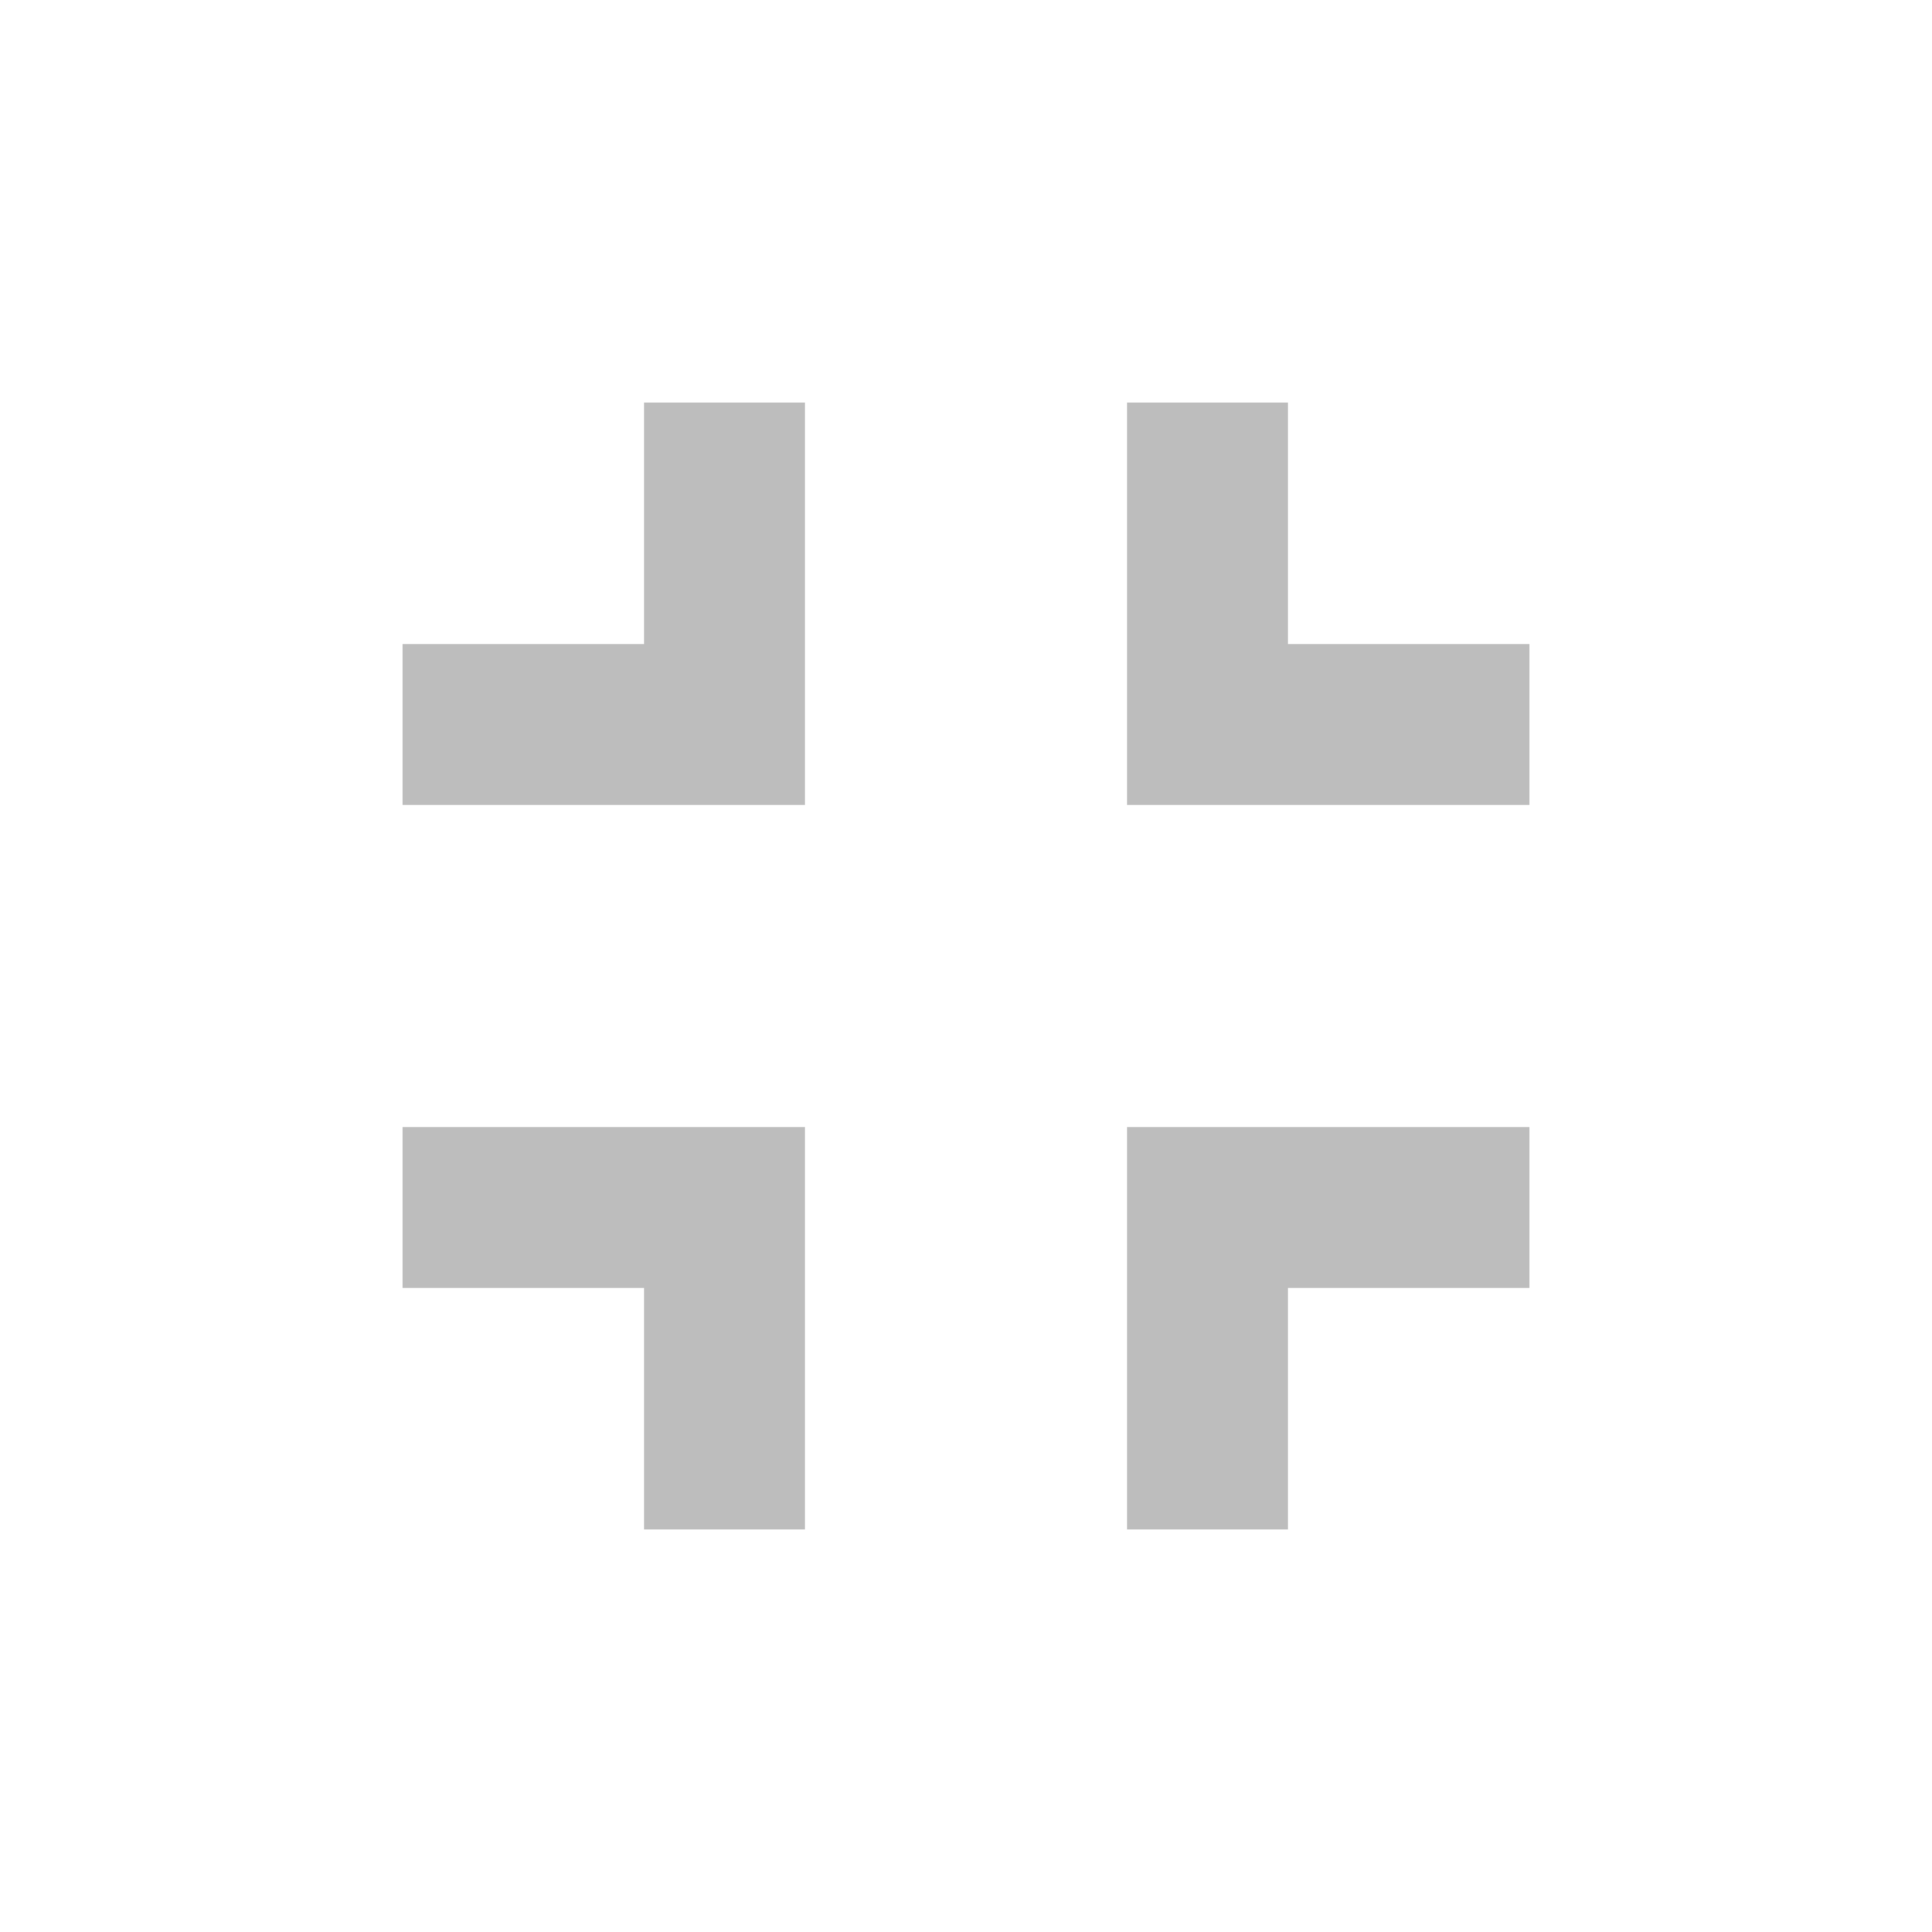
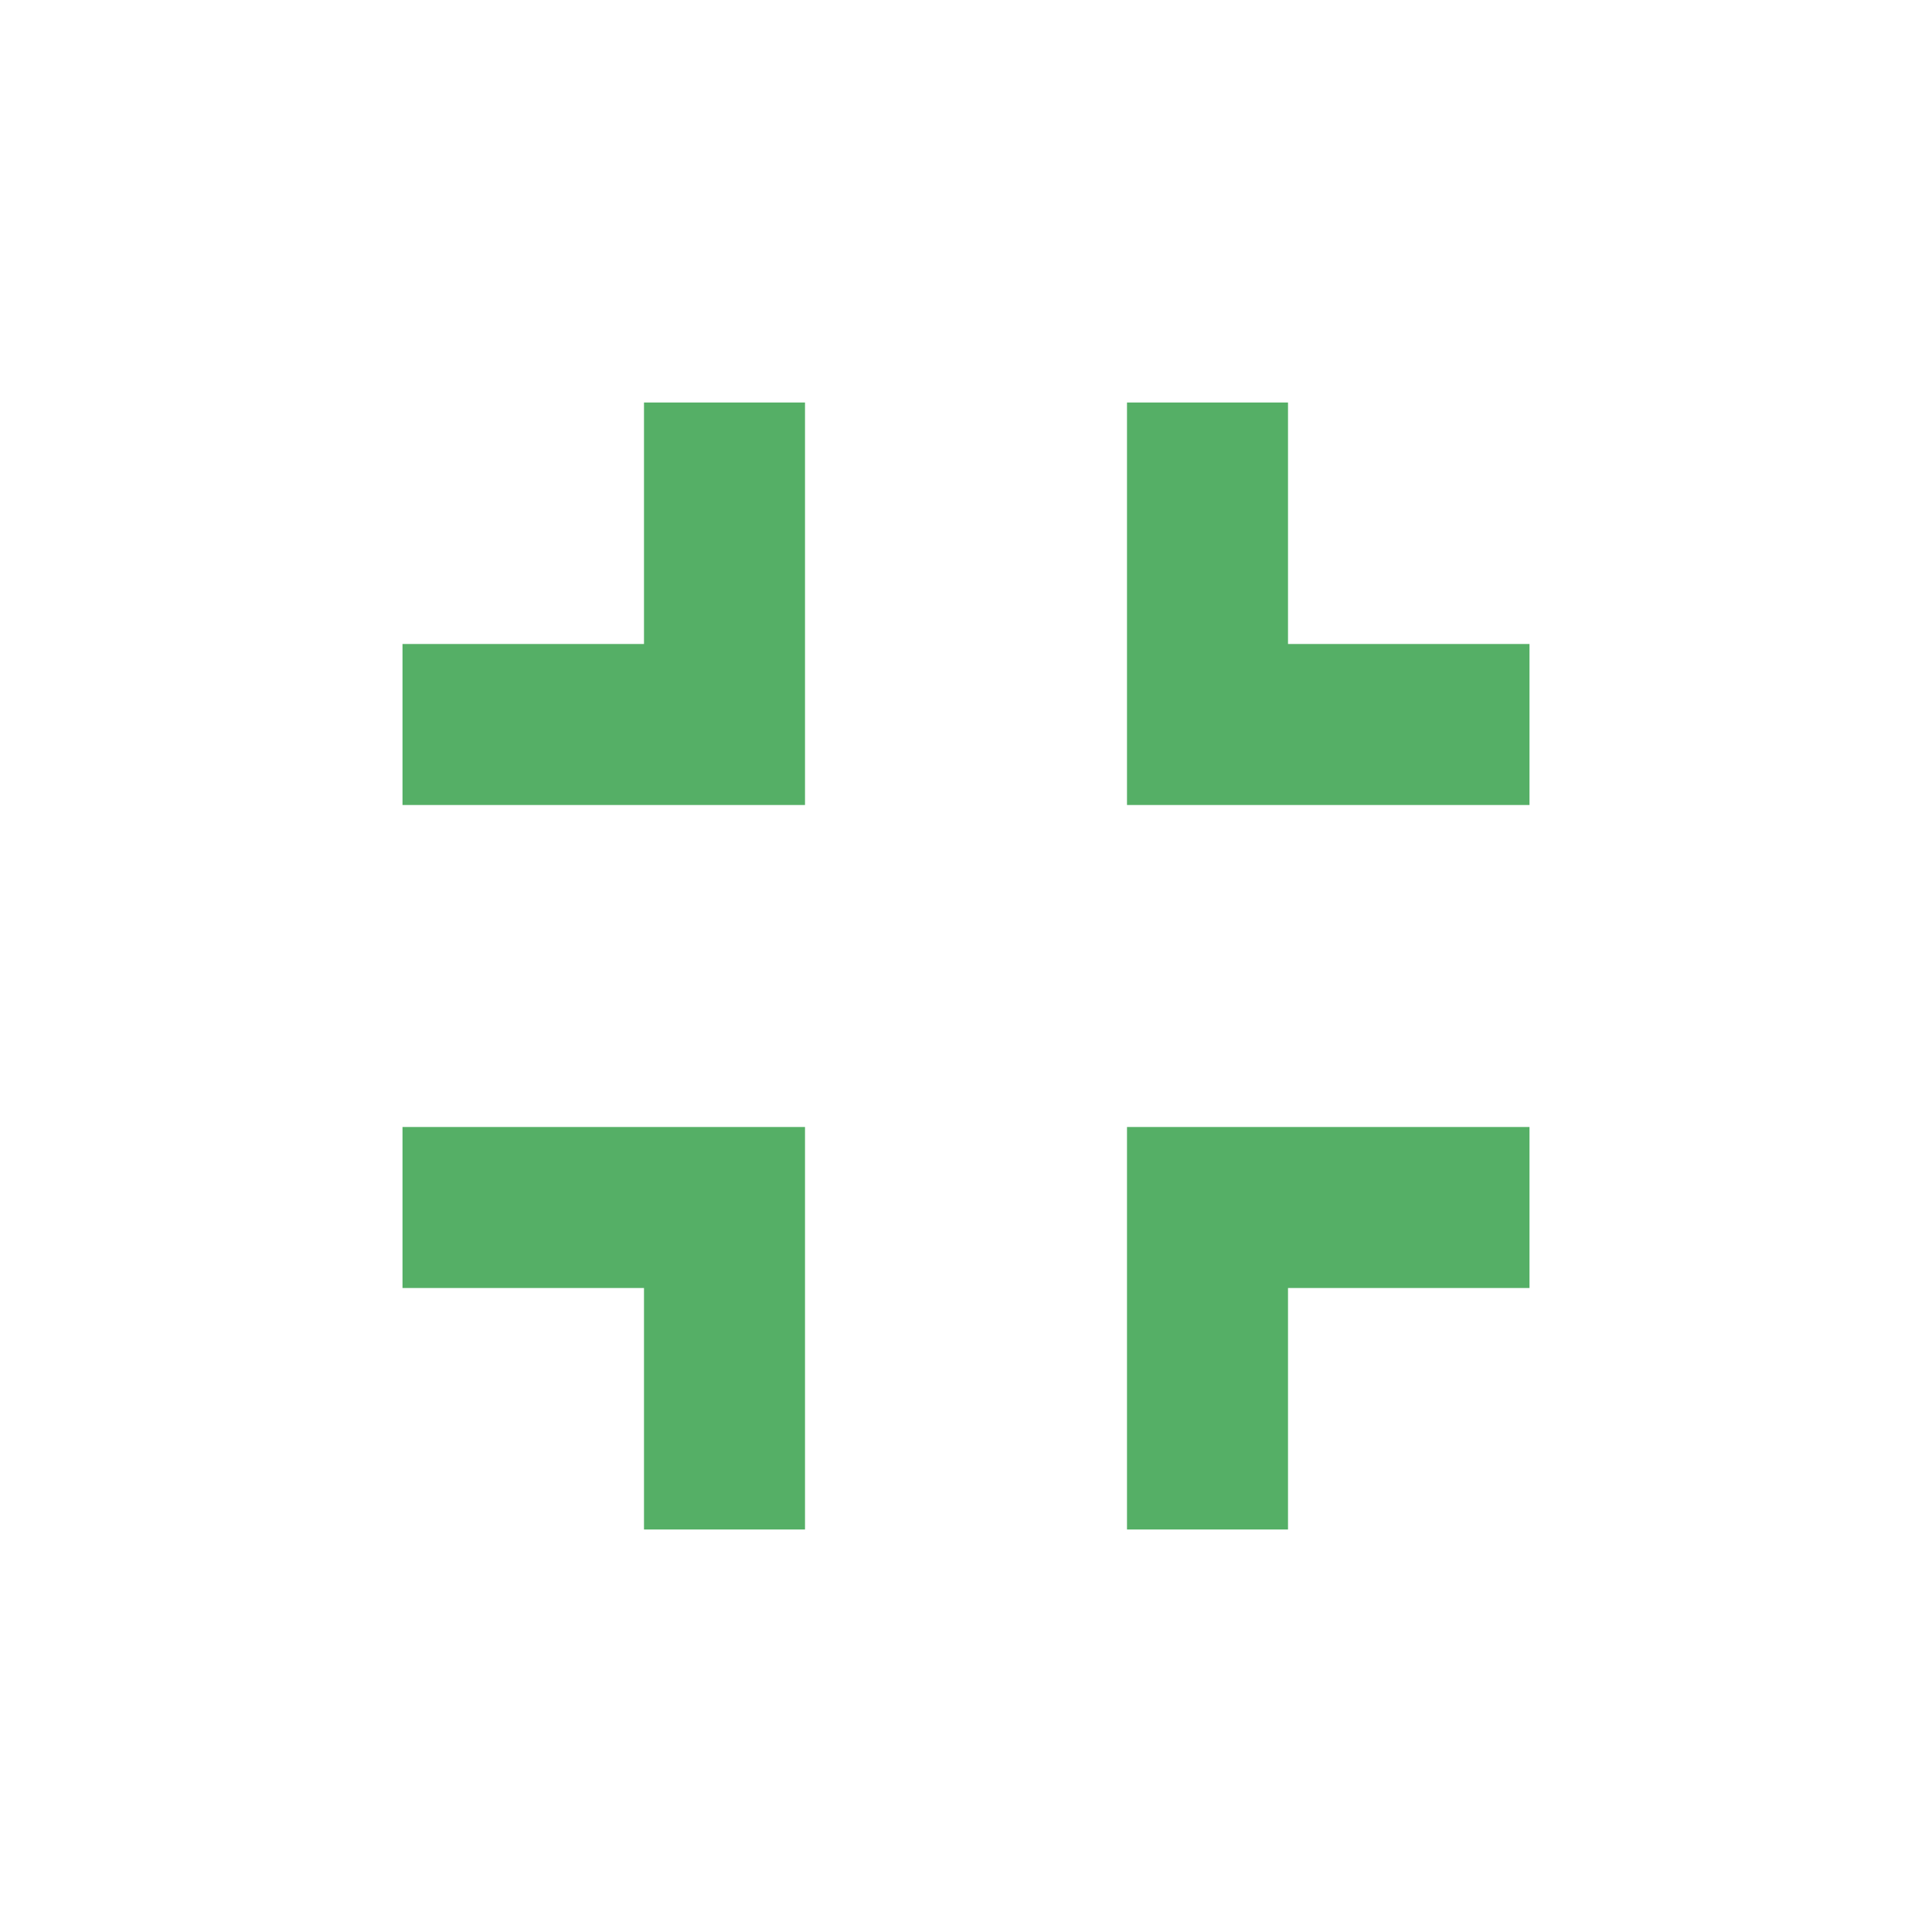
- <svg xmlns="http://www.w3.org/2000/svg" fill="#bdbdbd" viewBox="0 0 48 48">
+ <svg xmlns="http://www.w3.org/2000/svg" fill="#55af66" viewBox="0 0 48 48">
  <path d="m10 32h6v6h4v-10h-10v4m6-16h-6v4h10v-10h-4v6m12 22h4v-6h6v-4h-10v10m4-22v-6h-4v10h10v-4h-6" />
</svg>
